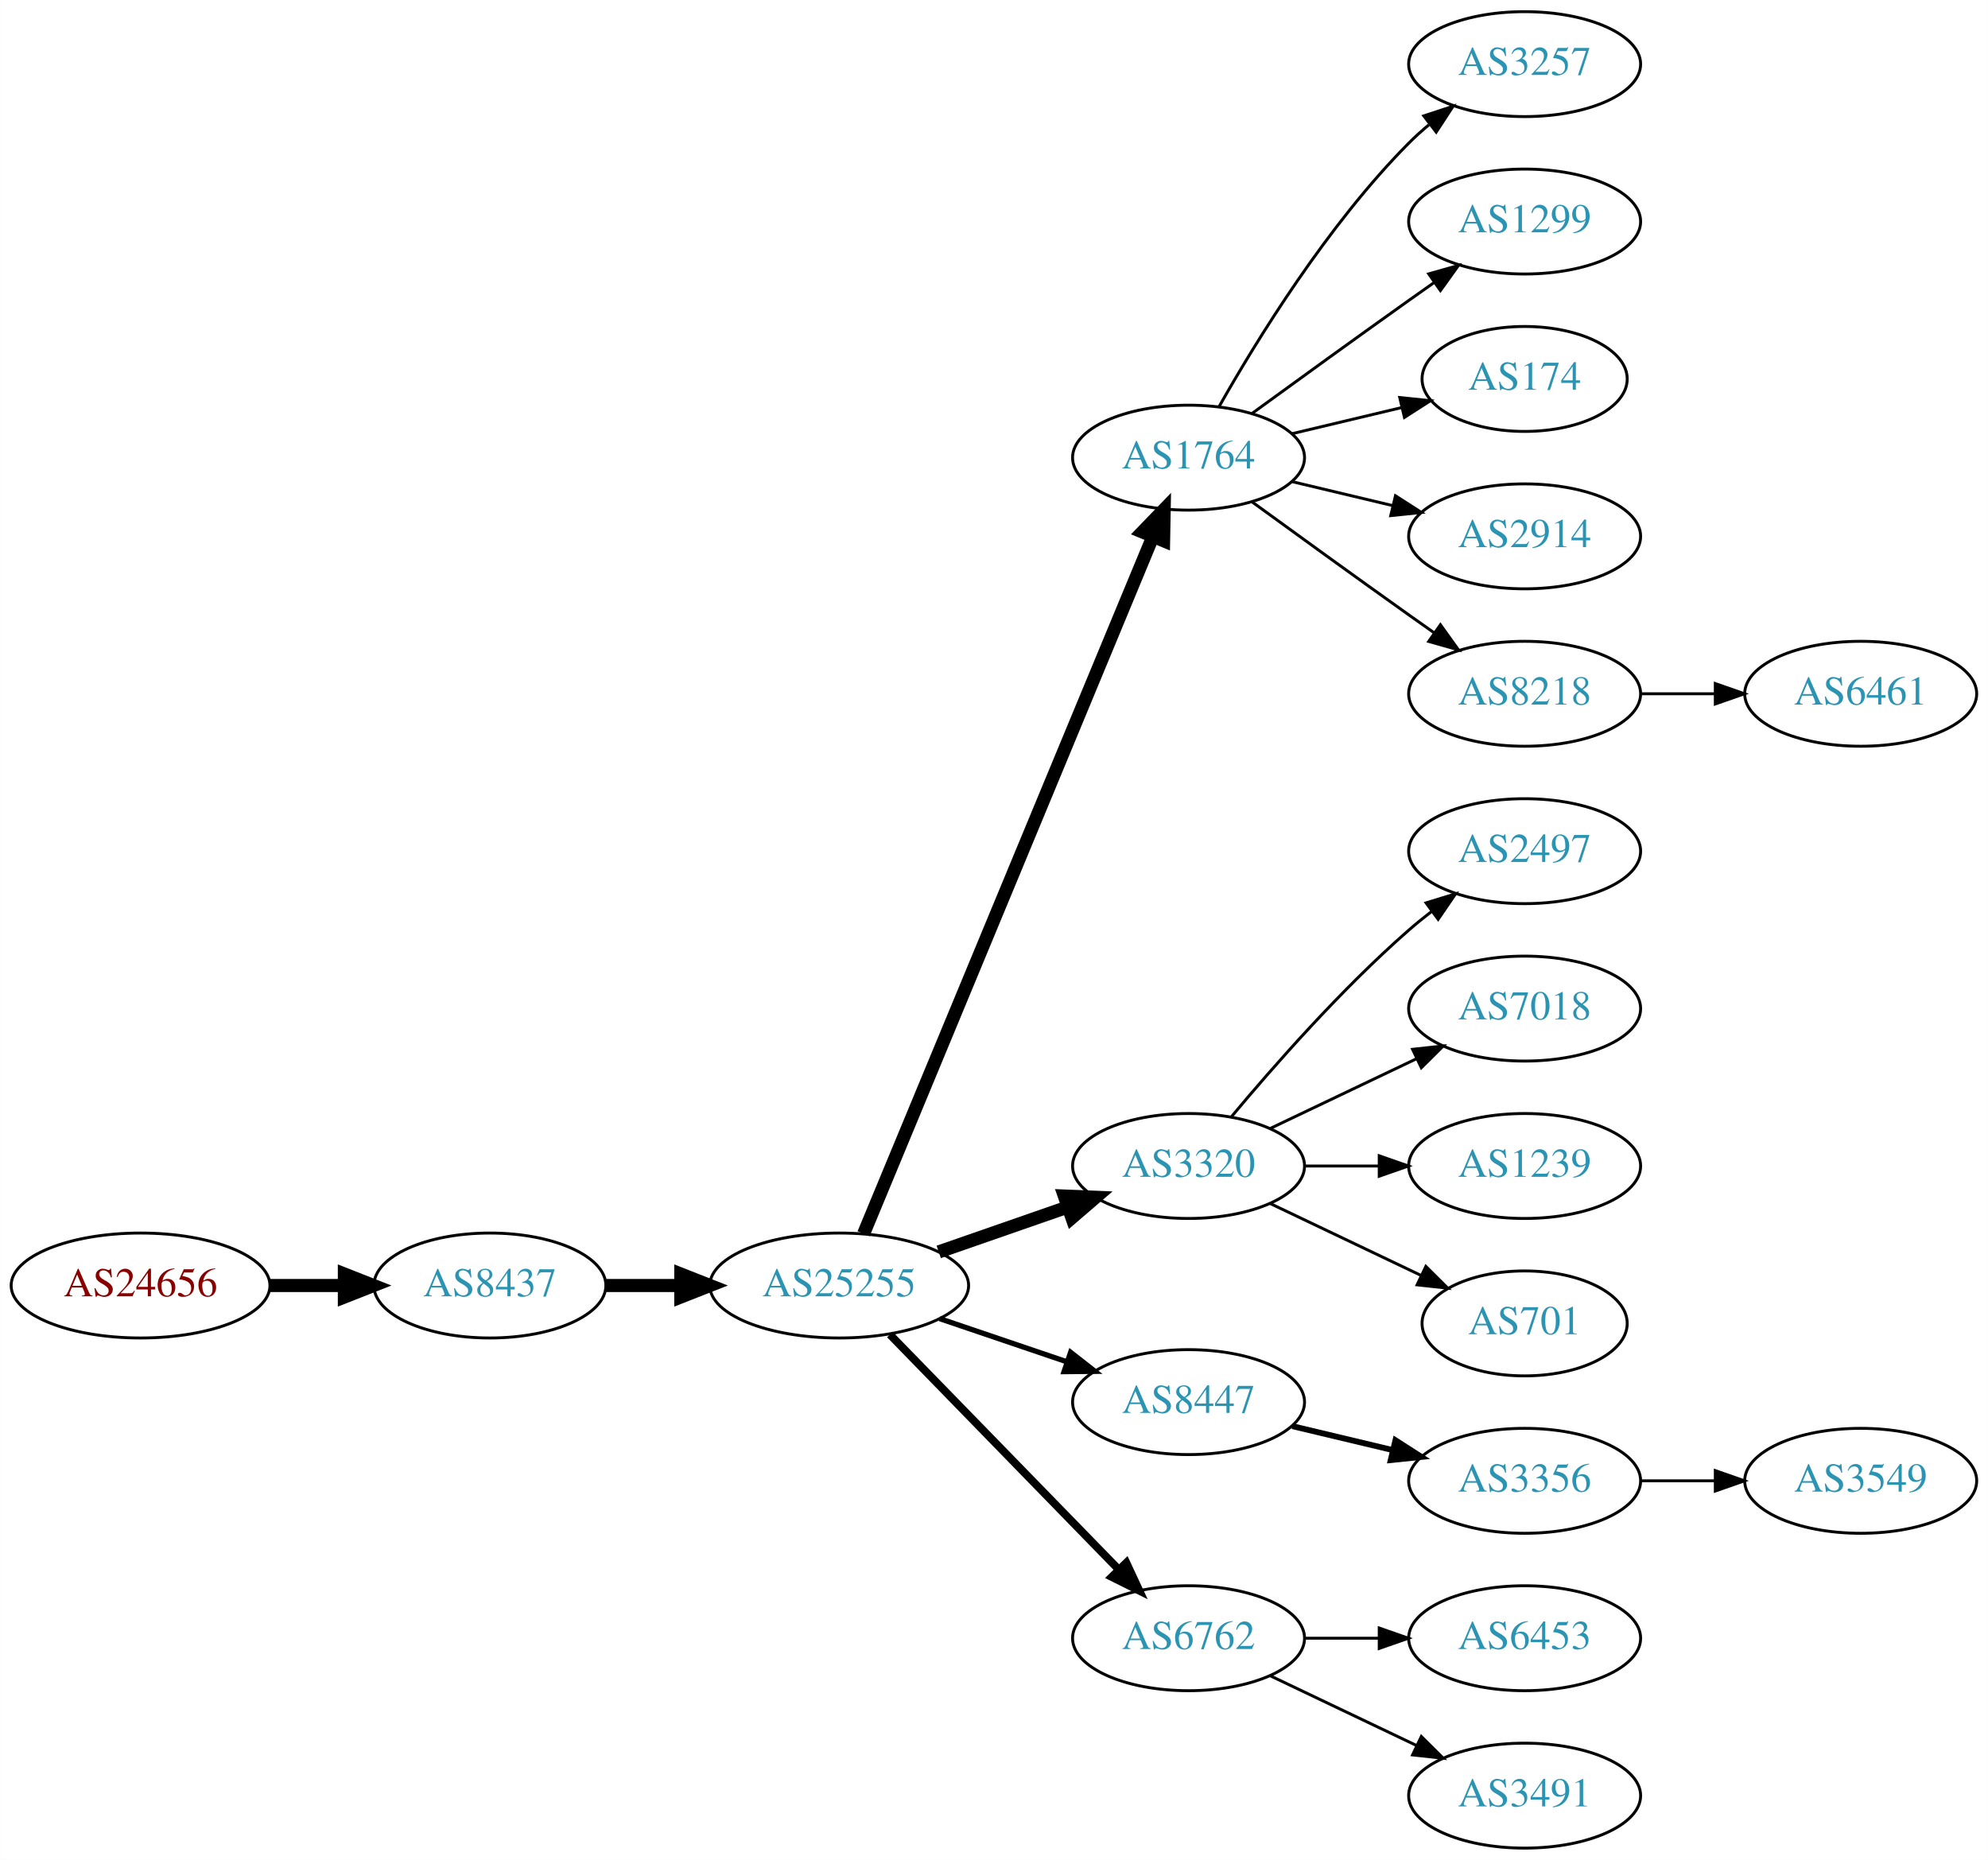
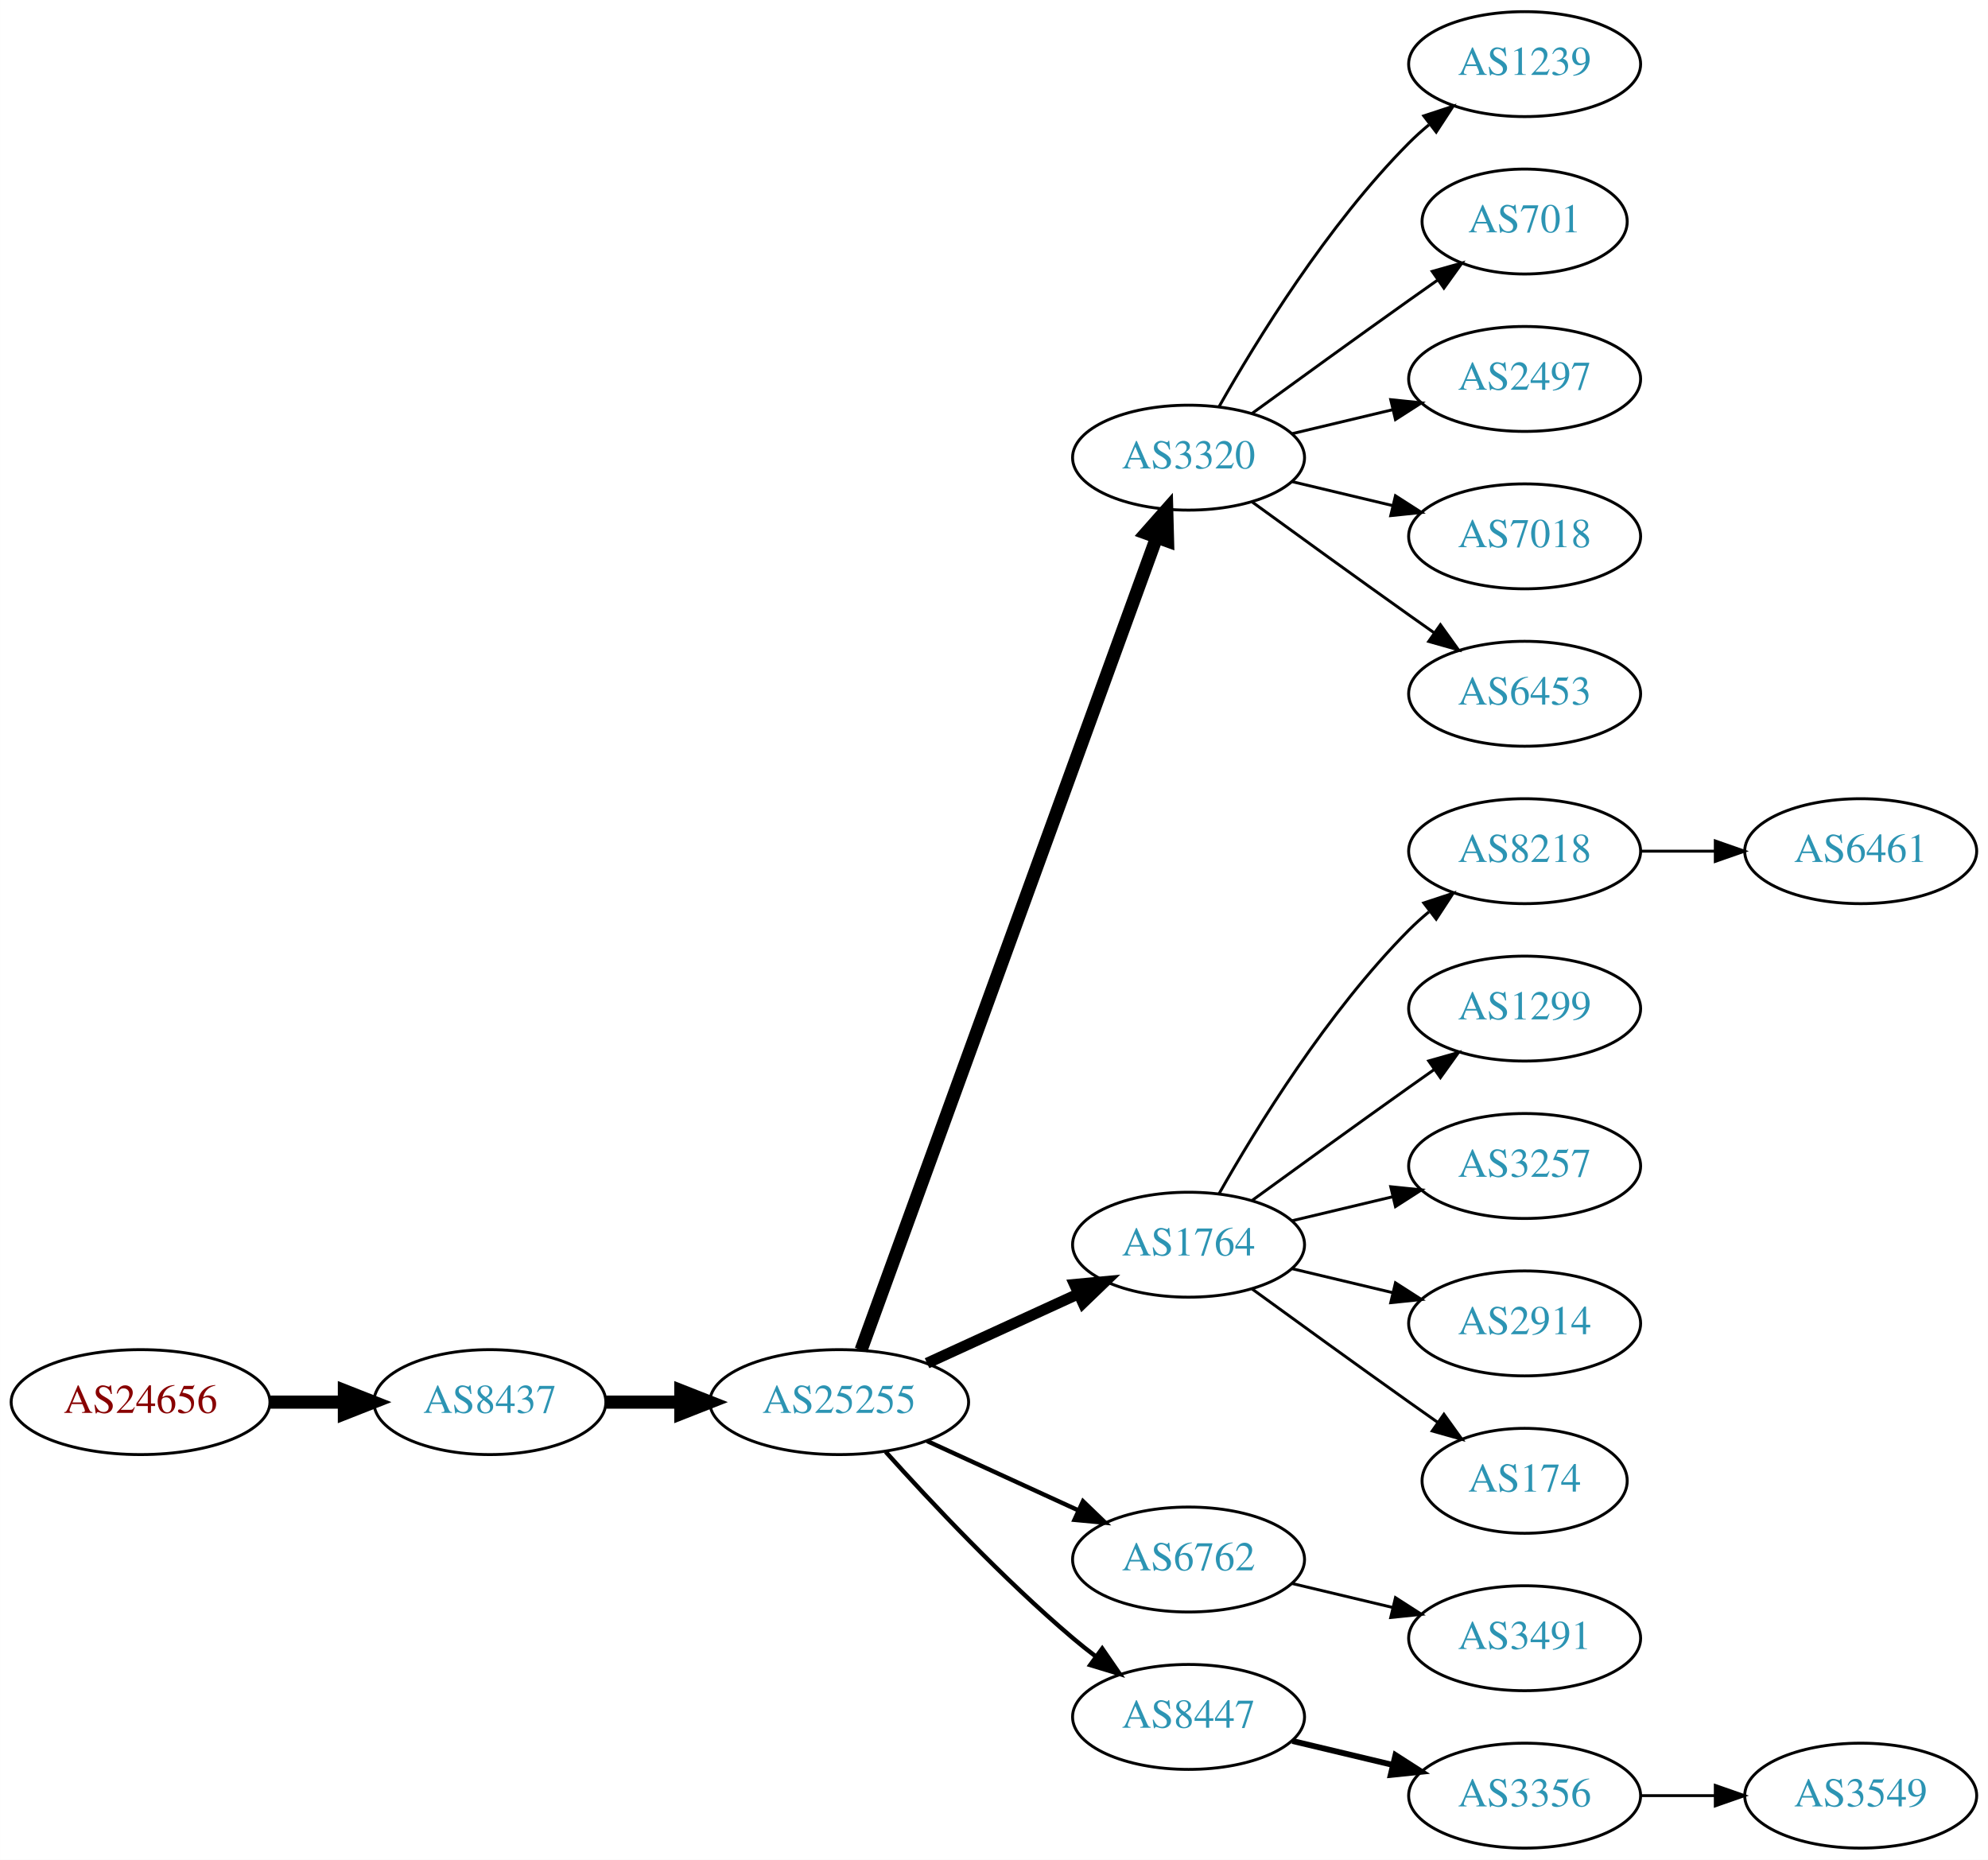
<svg xmlns="http://www.w3.org/2000/svg" xmlns:xlink="http://www.w3.org/1999/xlink" width="682pt" height="638pt" viewBox="0.00 0.00 681.96 638.00">
  <g id="graph0" class="graph" transform="scale(1 1) rotate(0) translate(4 634)">
    <polygon fill="white" stroke="none" points="-4,4 -4,-634 677.956,-634 677.956,4 -4,4" />
    <g id="node1" class="node">
      <g id="a_node1">
        <a xlink:href="/asn/24656" xlink:title="AS24656 ~ ARZ Allgemeines Rechenzentrum GmbH [AT]">
-           <ellipse fill="#ffffff" stroke="black" cx="44.196" cy="-193" rx="44.393" ry="18" />
-           <text text-anchor="middle" x="44.196" y="-189.3" font-family="Times,serif" font-size="14.00" fill="#880000">AS24656</text>
+           <ellipse fill="#ffffff" stroke="black" cx="44.196" cy="-153" rx="44.393" ry="18" />
+           <text text-anchor="middle" x="44.196" y="-149.3" font-family="Times,serif" font-size="14.00" fill="#880000">AS24656</text>
        </a>
      </g>
    </g>
    <g id="node2" class="node">
      <g id="a_node2">
        <a xlink:href="/asn/8437" xlink:title="AS8437 ~ Hutchison Drei Austria GmbH [AT]">
-           <ellipse fill="#ffffff" stroke="black" cx="164.039" cy="-193" rx="39.794" ry="18" />
-           <text text-anchor="middle" x="164.039" y="-189.3" font-family="Times,serif" font-size="14.00" fill="#2c94b3">AS8437</text>
+           <ellipse fill="#ffffff" stroke="black" cx="164.039" cy="-153" rx="39.794" ry="18" />
+           <text text-anchor="middle" x="164.039" y="-149.3" font-family="Times,serif" font-size="14.00" fill="#2c94b3">AS8437</text>
        </a>
      </g>
    </g>
    <g id="edge1" class="edge">
-       <path fill="none" stroke="black" stroke-width="4.5" d="M88.407,-193C96.72,-193 105.482,-193 113.965,-193" />
-       <polygon fill="black" stroke="black" stroke-width="4.5" points="114.123,-196.938 124.123,-193 114.123,-189.063 114.123,-196.938" />
+       <path fill="none" stroke="black" stroke-width="4.5" d="M88.407,-153C96.72,-153 105.482,-153 113.965,-153" />
+       <polygon fill="black" stroke="black" stroke-width="4.5" points="114.123,-156.938 124.123,-153 114.123,-149.063 114.123,-156.938" />
    </g>
    <g id="node3" class="node">
      <g id="a_node3">
        <a xlink:href="/asn/25255" xlink:title="AS25255 ~ ==&gt; TELE2 AUSTRIA &lt;== [AT]">
-           <ellipse fill="#ffffff" stroke="black" cx="283.881" cy="-193" rx="44.393" ry="18" />
-           <text text-anchor="middle" x="283.881" y="-189.3" font-family="Times,serif" font-size="14.00" fill="#2c94b3">AS25255</text>
+           <ellipse fill="#ffffff" stroke="black" cx="283.881" cy="-153" rx="44.393" ry="18" />
+           <text text-anchor="middle" x="283.881" y="-149.3" font-family="Times,serif" font-size="14.00" fill="#2c94b3">AS25255</text>
        </a>
      </g>
    </g>
    <g id="edge2" class="edge">
-       <path fill="none" stroke="black" stroke-width="4.5" d="M203.951,-193C212.054,-193 220.729,-193 229.255,-193" />
-       <polygon fill="black" stroke="black" stroke-width="4.5" points="229.533,-196.938 239.533,-193 229.533,-189.063 229.533,-196.938" />
+       <path fill="none" stroke="black" stroke-width="4.5" d="M203.951,-153C212.054,-153 220.729,-153 229.255,-153" />
+       <polygon fill="black" stroke="black" stroke-width="4.5" points="229.533,-156.938 239.533,-153 229.533,-149.063 229.533,-156.938" />
    </g>
    <g id="node4" class="node">
      <g id="a_node4">
-         <a xlink:href="/asn/1764" xlink:title="AS1764 ~ NEXTLAYER-AS [AT]">
+         <a xlink:href="/asn/3320" xlink:title="AS3320 ~ DTAG [DE]">
          <ellipse fill="#ffffff" stroke="black" cx="403.724" cy="-477" rx="39.794" ry="18" />
-           <text text-anchor="middle" x="403.724" y="-473.3" font-family="Times,serif" font-size="14.00" fill="#2c94b3">AS1764</text>
+           <text text-anchor="middle" x="403.724" y="-473.3" font-family="Times,serif" font-size="14.00" fill="#2c94b3">AS3320</text>
        </a>
      </g>
    </g>
    <g id="edge3" class="edge">
-       <path fill="none" stroke="black" stroke-width="4.5" d="M292.253,-210.765C312.217,-258.879 367.437,-391.96 391.393,-449.692" />
-       <polygon fill="black" stroke="black" stroke-width="4.5" points="387.886,-451.514 395.355,-459.241 395.159,-448.496 387.886,-451.514" />
+       <path fill="none" stroke="black" stroke-width="4.5" d="M291.385,-170.881C310.942,-224.651 369.309,-385.129 392.784,-449.67" />
+       <polygon fill="black" stroke="black" stroke-width="4.5" points="389.122,-451.122 396.24,-459.174 396.523,-448.431 389.122,-451.122" />
    </g>
    <g id="node5" class="node">
      <g id="a_node5">
-         <a xlink:href="/asn/3320" xlink:title="AS3320 ~ DTAG [DE]">
-           <ellipse fill="#ffffff" stroke="black" cx="403.724" cy="-234" rx="39.794" ry="18" />
-           <text text-anchor="middle" x="403.724" y="-230.3" font-family="Times,serif" font-size="14.00" fill="#2c94b3">AS3320</text>
+         <a xlink:href="/asn/1764" xlink:title="AS1764 ~ NEXTLAYER-AS [AT]">
+           <ellipse fill="#ffffff" stroke="black" cx="403.724" cy="-207" rx="39.794" ry="18" />
+           <text text-anchor="middle" x="403.724" y="-203.3" font-family="Times,serif" font-size="14.00" fill="#2c94b3">AS1764</text>
        </a>
      </g>
    </g>
    <g id="edge4" class="edge">
-       <path fill="none" stroke="black" stroke-width="4.5" d="M318.021,-204.53C331.738,-209.302 347.777,-214.883 362.187,-219.896" />
-       <polygon fill="black" stroke="black" stroke-width="4.5" points="361.115,-223.692 371.853,-223.26 363.703,-216.255 361.115,-223.692" />
+       <path fill="none" stroke="black" stroke-width="3.75" d="M314.011,-166.348C329.622,-173.502 349.02,-182.391 365.692,-190.03" />
+       <polygon fill="black" stroke="black" stroke-width="3.75" points="364.595,-193.378 375.144,-194.362 367.511,-187.014 364.595,-193.378" />
    </g>
    <g id="node6" class="node">
      <g id="a_node6">
-         <a xlink:href="/asn/8447" xlink:title="AS8447 ~ A1 Telekom Austria AG [AT]">
-           <ellipse fill="#ffffff" stroke="black" cx="403.724" cy="-153" rx="39.794" ry="18" />
-           <text text-anchor="middle" x="403.724" y="-149.3" font-family="Times,serif" font-size="14.00" fill="#2c94b3">AS8447</text>
+         <a xlink:href="/asn/6762" xlink:title="AS6762 ~ TELECOM ITALIA SPARKLE S.p.A. [IT]">
+           <ellipse fill="#ffffff" stroke="black" cx="403.724" cy="-99" rx="39.794" ry="18" />
+           <text text-anchor="middle" x="403.724" y="-95.3" font-family="Times,serif" font-size="14.00" fill="#2c94b3">AS6762</text>
        </a>
      </g>
    </g>
    <g id="edge5" class="edge">
-       <path fill="none" stroke="black" stroke-width="1.8" d="M318.335,-181.645C331.936,-177.028 347.778,-171.651 362.039,-166.81" />
-       <polygon fill="black" stroke="black" stroke-width="1.8" points="363.268,-170.089 371.613,-163.56 361.018,-163.46 363.268,-170.089" />
+       <path fill="none" stroke="black" stroke-width="1.5" d="M314.011,-139.652C329.622,-132.498 349.02,-123.609 365.692,-115.97" />
+       <polygon fill="black" stroke="black" stroke-width="1.5" points="367.511,-118.986 375.144,-111.638 364.595,-112.622 367.511,-118.986" />
    </g>
    <g id="node7" class="node">
      <g id="a_node7">
-         <a xlink:href="/asn/6762" xlink:title="AS6762 ~ TELECOM ITALIA SPARKLE S.p.A. [IT]">
-           <ellipse fill="#ffffff" stroke="black" cx="403.724" cy="-72" rx="39.794" ry="18" />
-           <text text-anchor="middle" x="403.724" y="-68.3" font-family="Times,serif" font-size="14.00" fill="#2c94b3">AS6762</text>
+         <a xlink:href="/asn/8447" xlink:title="AS8447 ~ A1 Telekom Austria AG [AT]">
+           <ellipse fill="#ffffff" stroke="black" cx="403.724" cy="-45" rx="39.794" ry="18" />
+           <text text-anchor="middle" x="403.724" y="-41.3" font-family="Times,serif" font-size="14.00" fill="#2c94b3">AS8447</text>
        </a>
      </g>
    </g>
    <g id="edge6" class="edge">
-       <path fill="none" stroke="black" stroke-width="2.7" d="M301.267,-176.175C321.696,-155.198 356.734,-119.222 379.814,-95.523" />
-       <polygon fill="black" stroke="black" stroke-width="2.7" points="382.384,-97.901 386.854,-88.295 377.37,-93.017 382.384,-97.901" />
+       <path fill="none" stroke="black" stroke-width="1.5" d="M299.814,-135.956C315.14,-118.903 340.075,-92.35 364.077,-72 366.574,-69.883 369.235,-67.768 371.946,-65.707" />
+       <polygon fill="black" stroke="black" stroke-width="1.5" points="374.112,-68.459 380.123,-59.734 369.983,-62.806 374.112,-68.459" />
    </g>
    <g id="node8" class="node">
      <g id="a_node8">
-         <a xlink:href="/asn/3257" xlink:title="AS3257 ~ GTT [DE]">
+         <a xlink:href="/asn/1239" xlink:title="AS1239 ~ Sprint [US]">
          <ellipse fill="#ffffff" stroke="black" cx="519.017" cy="-612" rx="39.794" ry="18" />
-           <text text-anchor="middle" x="519.017" y="-608.3" font-family="Times,serif" font-size="14.00" fill="#2c94b3">AS3257</text>
+           <text text-anchor="middle" x="519.017" y="-608.3" font-family="Times,serif" font-size="14.00" fill="#2c94b3">AS1239</text>
        </a>
      </g>
    </g>
    <g id="edge7" class="edge">
      <path fill="none" stroke="black" d="M414.184,-494.49C426.965,-517.096 451.398,-556.886 479.37,-585 481.481,-587.121 483.777,-589.188 486.163,-591.171" />
      <polygon fill="black" stroke="black" points="484.415,-594.242 494.478,-597.556 488.678,-588.69 484.415,-594.242" />
    </g>
    <g id="node9" class="node">
      <g id="a_node9">
-         <a xlink:href="/asn/1299" xlink:title="AS1299 ~ Telia Carrier [EU]">
-           <ellipse fill="#ffffff" stroke="black" cx="519.017" cy="-558" rx="39.794" ry="18" />
-           <text text-anchor="middle" x="519.017" y="-554.3" font-family="Times,serif" font-size="14.00" fill="#2c94b3">AS1299</text>
+         <a xlink:href="/asn/701" xlink:title="AS701 ~ UUNET [US]">
+           <ellipse fill="#ffffff" stroke="black" cx="519.017" cy="-558" rx="35.194" ry="18" />
+           <text text-anchor="middle" x="519.017" y="-554.3" font-family="Times,serif" font-size="14.00" fill="#2c94b3">AS701</text>
        </a>
      </g>
    </g>
    <g id="edge8" class="edge">
-       <path fill="none" stroke="black" d="M425.572,-492.222C440.506,-503.091 461.12,-518.025 479.37,-531 482.191,-533.005 485.134,-535.085 488.082,-537.159" />
-       <polygon fill="black" stroke="black" points="486.109,-540.05 496.306,-542.926 490.128,-534.319 486.109,-540.05" />
+       <path fill="none" stroke="black" d="M425.572,-492.222C440.506,-503.091 461.12,-518.025 479.37,-531 482.581,-533.282 485.95,-535.661 489.304,-538.018" />
+       <polygon fill="black" stroke="black" points="487.316,-540.899 497.515,-543.77 491.332,-535.166 487.316,-540.899" />
    </g>
    <g id="node10" class="node">
      <g id="a_node10">
-         <a xlink:href="/asn/174" xlink:title="AS174 ~ Cogent Communications [US]">
-           <ellipse fill="#ffffff" stroke="black" cx="519.017" cy="-504" rx="35.194" ry="18" />
-           <text text-anchor="middle" x="519.017" y="-500.3" font-family="Times,serif" font-size="14.00" fill="#2c94b3">AS174</text>
+         <a xlink:href="/asn/2497" xlink:title="AS2497 ~ Internet Initiative Japan Inc. [JP]">
+           <ellipse fill="#ffffff" stroke="black" cx="519.017" cy="-504" rx="39.794" ry="18" />
+           <text text-anchor="middle" x="519.017" y="-500.3" font-family="Times,serif" font-size="14.00" fill="#2c94b3">AS2497</text>
        </a>
      </g>
    </g>
    <g id="edge9" class="edge">
-       <path fill="none" stroke="black" d="M439.331,-485.248C451.125,-488.058 464.43,-491.229 476.698,-494.153" />
-       <polygon fill="black" stroke="black" points="476.164,-497.624 486.703,-496.537 477.787,-490.814 476.164,-497.624" />
+       <path fill="none" stroke="black" d="M439.331,-485.248C450.202,-487.838 462.357,-490.735 473.799,-493.462" />
+       <polygon fill="black" stroke="black" points="473.082,-496.889 483.621,-495.803 474.705,-490.08 473.082,-496.889" />
    </g>
    <g id="node11" class="node">
      <g id="a_node11">
-         <a xlink:href="/asn/2914" xlink:title="AS2914 ~ NTT America, Inc. [US]">
+         <a xlink:href="/asn/7018" xlink:title="AS7018 ~ AT&amp;T Services, Inc. [US]">
          <ellipse fill="#ffffff" stroke="black" cx="519.017" cy="-450" rx="39.794" ry="18" />
-           <text text-anchor="middle" x="519.017" y="-446.3" font-family="Times,serif" font-size="14.00" fill="#2c94b3">AS2914</text>
+           <text text-anchor="middle" x="519.017" y="-446.3" font-family="Times,serif" font-size="14.00" fill="#2c94b3">AS7018</text>
        </a>
      </g>
    </g>
    <g id="edge10" class="edge">
      <path fill="none" stroke="black" d="M439.331,-468.752C450.202,-466.162 462.357,-463.265 473.799,-460.538" />
      <polygon fill="black" stroke="black" points="474.705,-463.92 483.621,-458.197 473.082,-457.111 474.705,-463.92" />
    </g>
    <g id="node12" class="node">
      <g id="a_node12">
-         <a xlink:href="/asn/8218" xlink:title="AS8218 ~ legacy Neotelecoms [FR]">
+         <a xlink:href="/asn/6453" xlink:title="AS6453 ~ TATA COMMUNICATIONS (AMERICA) INC [US]">
          <ellipse fill="#ffffff" stroke="black" cx="519.017" cy="-396" rx="39.794" ry="18" />
-           <text text-anchor="middle" x="519.017" y="-392.3" font-family="Times,serif" font-size="14.00" fill="#2c94b3">AS8218</text>
+           <text text-anchor="middle" x="519.017" y="-392.3" font-family="Times,serif" font-size="14.00" fill="#2c94b3">AS6453</text>
        </a>
      </g>
    </g>
    <g id="edge11" class="edge">
      <path fill="none" stroke="black" d="M425.572,-461.778C440.506,-450.909 461.12,-435.975 479.37,-423 482.191,-420.995 485.134,-418.915 488.082,-416.841" />
      <polygon fill="black" stroke="black" points="490.128,-419.681 496.306,-411.074 486.109,-413.95 490.128,-419.681" />
    </g>
    <g id="node13" class="node">
      <g id="a_node13">
-         <a xlink:href="/asn/2497" xlink:title="AS2497 ~ Internet Initiative Japan Inc. [JP]">
+         <a xlink:href="/asn/8218" xlink:title="AS8218 ~ legacy Neotelecoms [FR]">
          <ellipse fill="#ffffff" stroke="black" cx="519.017" cy="-342" rx="39.794" ry="18" />
-           <text text-anchor="middle" x="519.017" y="-338.3" font-family="Times,serif" font-size="14.00" fill="#2c94b3">AS2497</text>
+           <text text-anchor="middle" x="519.017" y="-338.3" font-family="Times,serif" font-size="14.00" fill="#2c94b3">AS8218</text>
        </a>
      </g>
    </g>
    <g id="edge12" class="edge">
-       <path fill="none" stroke="black" d="M418.354,-250.817C432.636,-267.929 456.183,-294.745 479.37,-315 481.836,-317.154 484.475,-319.294 487.172,-321.372" />
-       <polygon fill="black" stroke="black" points="485.197,-324.264 495.326,-327.37 489.345,-318.625 485.197,-324.264" />
+       <path fill="none" stroke="black" d="M414.184,-224.49C426.965,-247.096 451.398,-286.886 479.37,-315 481.481,-317.121 483.777,-319.188 486.163,-321.171" />
+       <polygon fill="black" stroke="black" points="484.415,-324.242 494.478,-327.556 488.678,-318.69 484.415,-324.242" />
    </g>
    <g id="node14" class="node">
      <g id="a_node14">
-         <a xlink:href="/asn/7018" xlink:title="AS7018 ~ AT&amp;T Services, Inc. [US]">
+         <a xlink:href="/asn/1299" xlink:title="AS1299 ~ Telia Carrier [EU]">
          <ellipse fill="#ffffff" stroke="black" cx="519.017" cy="-288" rx="39.794" ry="18" />
-           <text text-anchor="middle" x="519.017" y="-284.3" font-family="Times,serif" font-size="14.00" fill="#2c94b3">AS7018</text>
+           <text text-anchor="middle" x="519.017" y="-284.3" font-family="Times,serif" font-size="14.00" fill="#2c94b3">AS1299</text>
        </a>
      </g>
    </g>
    <g id="edge13" class="edge">
-       <path fill="none" stroke="black" d="M431.86,-246.934C446.854,-254.081 465.675,-263.052 481.898,-270.785" />
-       <polygon fill="black" stroke="black" points="480.569,-274.028 491.102,-275.171 483.581,-267.709 480.569,-274.028" />
+       <path fill="none" stroke="black" d="M425.572,-222.222C440.506,-233.091 461.12,-248.025 479.37,-261 482.191,-263.005 485.134,-265.085 488.082,-267.159" />
+       <polygon fill="black" stroke="black" points="486.109,-270.05 496.306,-272.926 490.128,-264.319 486.109,-270.05" />
    </g>
    <g id="node15" class="node">
      <g id="a_node15">
-         <a xlink:href="/asn/1239" xlink:title="AS1239 ~ Sprint [US]">
+         <a xlink:href="/asn/3257" xlink:title="AS3257 ~ GTT [DE]">
          <ellipse fill="#ffffff" stroke="black" cx="519.017" cy="-234" rx="39.794" ry="18" />
-           <text text-anchor="middle" x="519.017" y="-230.3" font-family="Times,serif" font-size="14.00" fill="#2c94b3">AS1239</text>
+           <text text-anchor="middle" x="519.017" y="-230.3" font-family="Times,serif" font-size="14.00" fill="#2c94b3">AS3257</text>
        </a>
      </g>
    </g>
    <g id="edge14" class="edge">
-       <path fill="none" stroke="black" d="M443.396,-234C451.599,-234 460.363,-234 468.895,-234" />
-       <polygon fill="black" stroke="black" points="469.134,-237.5 479.134,-234 469.134,-230.5 469.134,-237.5" />
+       <path fill="none" stroke="black" d="M439.331,-215.248C450.202,-217.838 462.357,-220.735 473.799,-223.462" />
+       <polygon fill="black" stroke="black" points="473.082,-226.889 483.621,-225.803 474.705,-220.08 473.082,-226.889" />
    </g>
    <g id="node16" class="node">
      <g id="a_node16">
-         <a xlink:href="/asn/701" xlink:title="AS701 ~ UUNET [US]">
-           <ellipse fill="#ffffff" stroke="black" cx="519.017" cy="-180" rx="35.194" ry="18" />
-           <text text-anchor="middle" x="519.017" y="-176.3" font-family="Times,serif" font-size="14.00" fill="#2c94b3">AS701</text>
+         <a xlink:href="/asn/2914" xlink:title="AS2914 ~ NTT America, Inc. [US]">
+           <ellipse fill="#ffffff" stroke="black" cx="519.017" cy="-180" rx="39.794" ry="18" />
+           <text text-anchor="middle" x="519.017" y="-176.3" font-family="Times,serif" font-size="14.00" fill="#2c94b3">AS2914</text>
        </a>
      </g>
    </g>
    <g id="edge15" class="edge">
-       <path fill="none" stroke="black" d="M431.86,-221.066C447.292,-213.71 466.778,-204.423 483.313,-196.541" />
-       <polygon fill="black" stroke="black" points="485.133,-199.551 492.654,-192.089 482.121,-193.232 485.133,-199.551" />
+       <path fill="none" stroke="black" d="M439.331,-198.752C450.202,-196.162 462.357,-193.265 473.799,-190.538" />
+       <polygon fill="black" stroke="black" points="474.705,-193.92 483.621,-188.197 473.082,-187.111 474.705,-193.92" />
    </g>
    <g id="node17" class="node">
      <g id="a_node17">
-         <a xlink:href="/asn/3356" xlink:title="AS3356 ~ Level 3 Parent, LLC [US]">
-           <ellipse fill="#ffffff" stroke="black" cx="519.017" cy="-126" rx="39.794" ry="18" />
-           <text text-anchor="middle" x="519.017" y="-122.3" font-family="Times,serif" font-size="14.00" fill="#2c94b3">AS3356</text>
+         <a xlink:href="/asn/174" xlink:title="AS174 ~ Cogent Communications [US]">
+           <ellipse fill="#ffffff" stroke="black" cx="519.017" cy="-126" rx="35.194" ry="18" />
+           <text text-anchor="middle" x="519.017" y="-122.3" font-family="Times,serif" font-size="14.00" fill="#2c94b3">AS174</text>
        </a>
      </g>
    </g>
    <g id="edge16" class="edge">
-       <path fill="none" stroke="black" stroke-width="2" d="M439.331,-144.752C450.202,-142.162 462.357,-139.265 473.799,-136.538" />
-       <polygon fill="black" stroke="black" stroke-width="2" points="474.705,-139.92 483.621,-134.197 473.082,-133.111 474.705,-139.92" />
+       <path fill="none" stroke="black" d="M425.572,-191.778C440.506,-180.909 461.12,-165.975 479.37,-153 482.581,-150.718 485.95,-148.339 489.304,-145.982" />
+       <polygon fill="black" stroke="black" points="491.332,-148.834 497.515,-140.23 487.316,-143.101 491.332,-148.834" />
    </g>
    <g id="node19" class="node">
      <g id="a_node19">
-         <a xlink:href="/asn/6453" xlink:title="AS6453 ~ TATA COMMUNICATIONS (AMERICA) INC [US]">
+         <a xlink:href="/asn/3491" xlink:title="AS3491 ~ PCCW Global, Inc. [US]">
          <ellipse fill="#ffffff" stroke="black" cx="519.017" cy="-72" rx="39.794" ry="18" />
-           <text text-anchor="middle" x="519.017" y="-68.3" font-family="Times,serif" font-size="14.00" fill="#2c94b3">AS6453</text>
+           <text text-anchor="middle" x="519.017" y="-68.3" font-family="Times,serif" font-size="14.00" fill="#2c94b3">AS3491</text>
        </a>
      </g>
    </g>
    <g id="edge18" class="edge">
-       <path fill="none" stroke="black" d="M443.396,-72C451.599,-72 460.363,-72 468.895,-72" />
-       <polygon fill="black" stroke="black" points="469.134,-75.5 479.134,-72 469.134,-68.5 469.134,-75.5" />
+       <path fill="none" stroke="black" d="M439.331,-90.752C450.202,-88.162 462.357,-85.265 473.799,-82.538" />
+       <polygon fill="black" stroke="black" points="474.705,-85.92 483.621,-80.197 473.082,-79.111 474.705,-85.92" />
    </g>
    <g id="node20" class="node">
      <g id="a_node20">
-         <a xlink:href="/asn/3491" xlink:title="AS3491 ~ PCCW Global, Inc. [US]">
+         <a xlink:href="/asn/3356" xlink:title="AS3356 ~ Level 3 Parent, LLC [US]">
          <ellipse fill="#ffffff" stroke="black" cx="519.017" cy="-18" rx="39.794" ry="18" />
-           <text text-anchor="middle" x="519.017" y="-14.3" font-family="Times,serif" font-size="14.00" fill="#2c94b3">AS3491</text>
+           <text text-anchor="middle" x="519.017" y="-14.3" font-family="Times,serif" font-size="14.00" fill="#2c94b3">AS3356</text>
        </a>
      </g>
    </g>
    <g id="edge19" class="edge">
-       <path fill="none" stroke="black" d="M431.86,-59.066C446.854,-51.919 465.675,-42.948 481.898,-35.215" />
-       <polygon fill="black" stroke="black" points="483.581,-38.291 491.102,-30.829 480.569,-31.972 483.581,-38.291" />
+       <path fill="none" stroke="black" stroke-width="2" d="M439.331,-36.752C450.202,-34.162 462.357,-31.265 473.799,-28.538" />
+       <polygon fill="black" stroke="black" stroke-width="2" points="474.705,-31.92 483.621,-26.197 473.082,-25.111 474.705,-31.92" />
+     </g>
+     <g id="node18" class="node">
+       <g id="a_node18">
+         <a xlink:href="/asn/6461" xlink:title="AS6461 ~ Zayo Bandwidth [US]">
+           <ellipse fill="#ffffff" stroke="black" cx="634.31" cy="-342" rx="39.794" ry="18" />
+           <text text-anchor="middle" x="634.31" y="-338.3" font-family="Times,serif" font-size="14.00" fill="#2c94b3">AS6461</text>
+         </a>
+       </g>
+     </g>
+     <g id="edge17" class="edge">
+       <path fill="none" stroke="black" d="M558.689,-342C566.892,-342 575.656,-342 584.188,-342" />
+       <polygon fill="black" stroke="black" points="584.427,-345.5 594.427,-342 584.427,-338.5 584.427,-345.5" />
    </g>
    <g id="node21" class="node">
      <g id="a_node21">
-         <a xlink:href="/asn/6461" xlink:title="AS6461 ~ Zayo Bandwidth [US]">
-           <ellipse fill="#ffffff" stroke="black" cx="634.31" cy="-396" rx="39.794" ry="18" />
-           <text text-anchor="middle" x="634.31" y="-392.3" font-family="Times,serif" font-size="14.00" fill="#2c94b3">AS6461</text>
+         <a xlink:href="/asn/3549" xlink:title="AS3549 ~ Level 3 Parent, LLC [US]">
+           <ellipse fill="#ffffff" stroke="black" cx="634.31" cy="-18" rx="39.794" ry="18" />
+           <text text-anchor="middle" x="634.31" y="-14.3" font-family="Times,serif" font-size="14.00" fill="#2c94b3">AS3549</text>
        </a>
      </g>
    </g>
    <g id="edge20" class="edge">
-       <path fill="none" stroke="black" d="M558.689,-396C566.892,-396 575.656,-396 584.188,-396" />
-       <polygon fill="black" stroke="black" points="584.427,-399.5 594.427,-396 584.427,-392.5 584.427,-399.5" />
-     </g>
-     <g id="node18" class="node">
-       <g id="a_node18">
-         <a xlink:href="/asn/3549" xlink:title="AS3549 ~ Level 3 Parent, LLC [US]">
-           <ellipse fill="#ffffff" stroke="black" cx="634.31" cy="-126" rx="39.794" ry="18" />
-           <text text-anchor="middle" x="634.31" y="-122.3" font-family="Times,serif" font-size="14.00" fill="#2c94b3">AS3549</text>
-         </a>
-       </g>
-     </g>
-     <g id="edge17" class="edge">
-       <path fill="none" stroke="black" d="M558.689,-126C566.892,-126 575.656,-126 584.188,-126" />
-       <polygon fill="black" stroke="black" points="584.427,-129.5 594.427,-126 584.427,-122.5 584.427,-129.5" />
+       <path fill="none" stroke="black" d="M558.689,-18C566.892,-18 575.656,-18 584.188,-18" />
+       <polygon fill="black" stroke="black" points="584.427,-21.5 594.427,-18 584.427,-14.5 584.427,-21.5" />
    </g>
  </g>
</svg>
